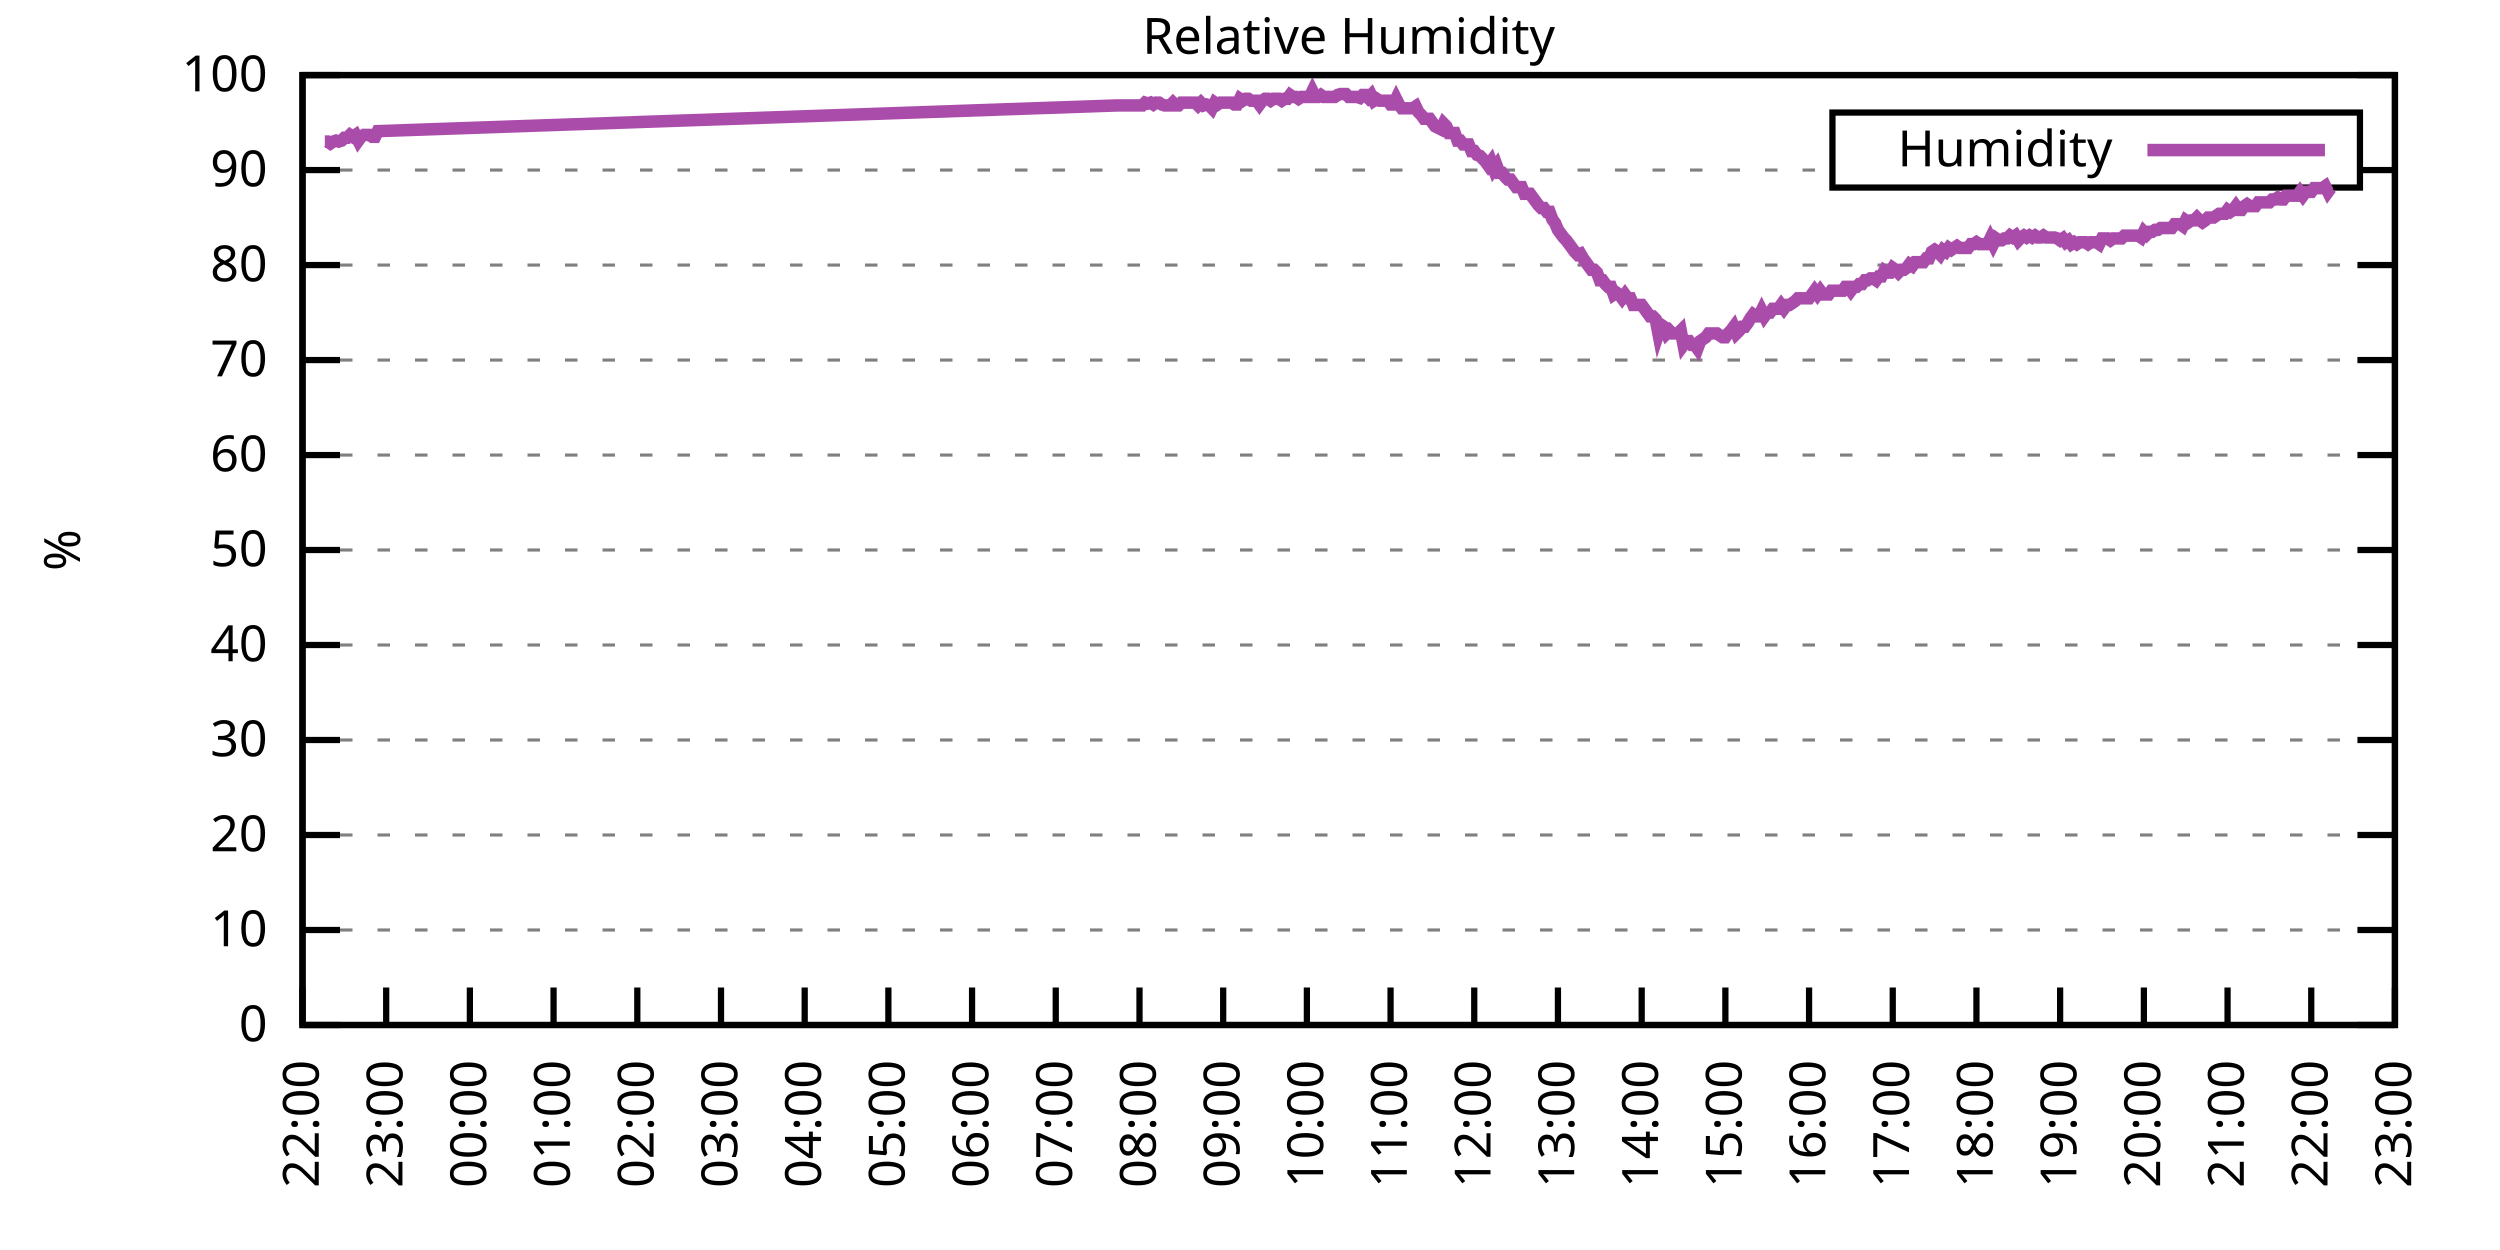
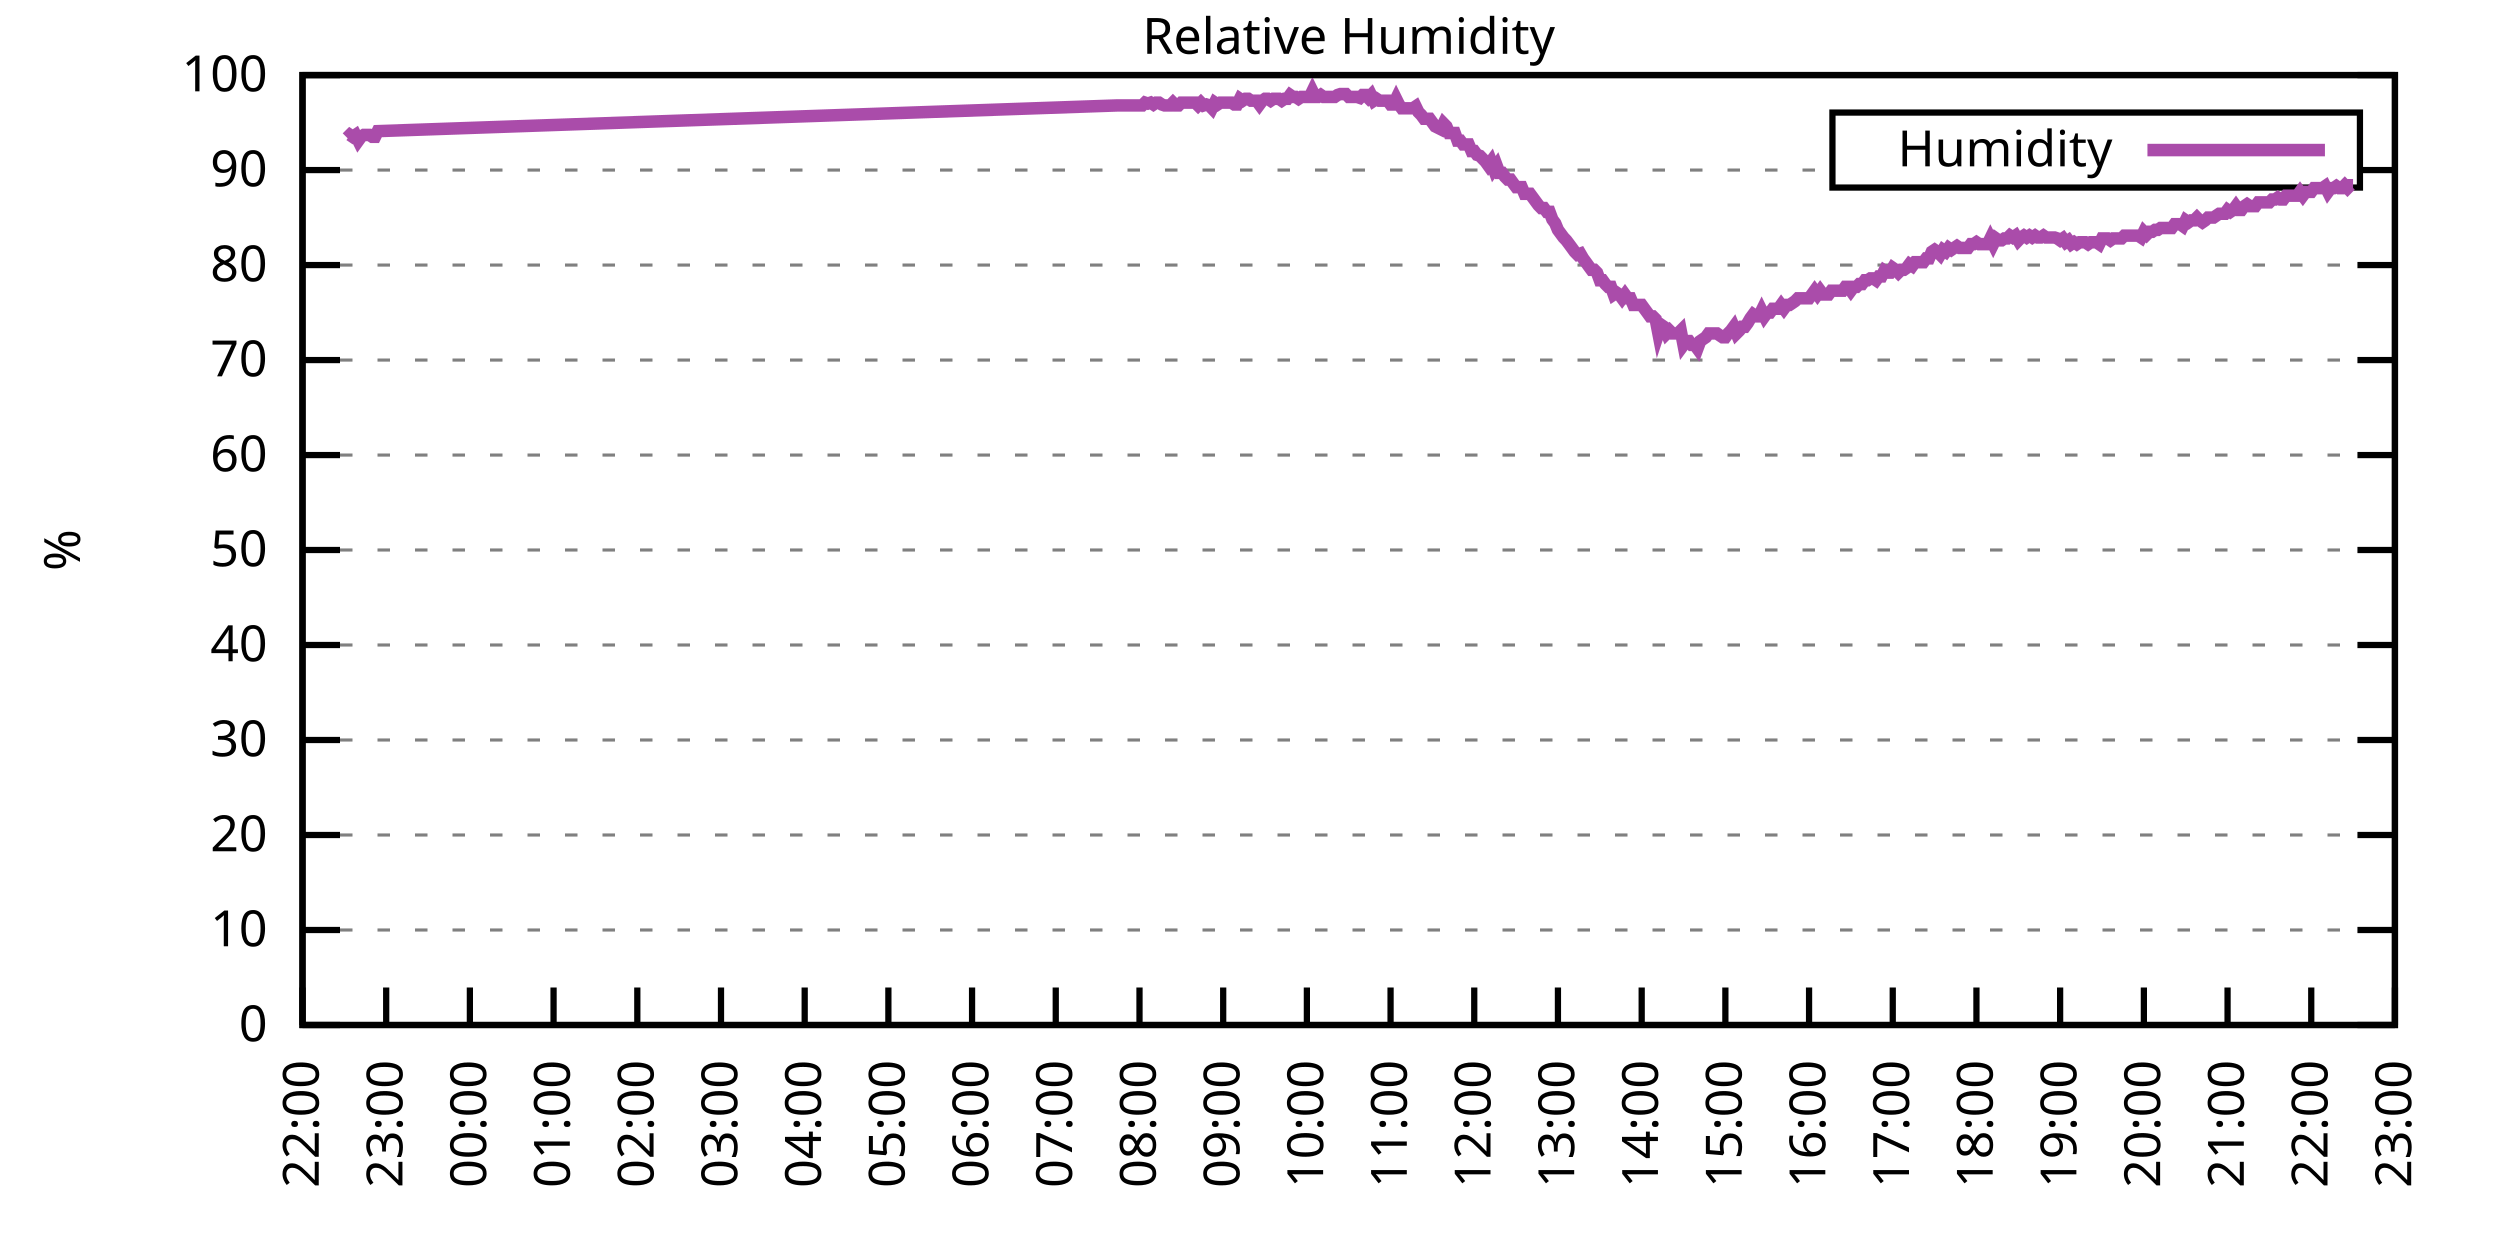
<svg xmlns="http://www.w3.org/2000/svg" xmlns:xlink="http://www.w3.org/1999/xlink" width="400" height="200" viewBox="0 0 400 200">
  <g id="gnuplot_canvas">
    <rect x="0" y="0" width="400" height="200" fill="none" />
    <defs>
      <circle id="gpDot" r="0.5" stroke-width="0.5" stroke="currentColor" />
      <path id="gpPt0" stroke-width="0.333" stroke="currentColor" d="M-1,0 h2 M0,-1 v2" />
      <path id="gpPt1" stroke-width="0.333" stroke="currentColor" d="M-1,-1 L1,1 M1,-1 L-1,1" />
      <path id="gpPt2" stroke-width="0.333" stroke="currentColor" d="M-1,0 L1,0 M0,-1 L0,1 M-1,-1 L1,1 M-1,1 L1,-1" />
      <rect id="gpPt3" stroke-width="0.333" stroke="currentColor" x="-1" y="-1" width="2" height="2" />
      <rect id="gpPt4" stroke-width="0.333" stroke="currentColor" fill="currentColor" x="-1" y="-1" width="2" height="2" />
      <circle id="gpPt5" stroke-width="0.333" stroke="currentColor" cx="0" cy="0" r="1" />
      <use xlink:href="#gpPt5" id="gpPt6" fill="currentColor" stroke="none" />
      <path id="gpPt7" stroke-width="0.333" stroke="currentColor" d="M0,-1.33 L-1.33,0.67 L1.33,0.67 z" />
      <use xlink:href="#gpPt7" id="gpPt8" fill="currentColor" stroke="none" />
      <use xlink:href="#gpPt7" id="gpPt9" stroke="currentColor" transform="rotate(180)" />
      <use xlink:href="#gpPt9" id="gpPt10" fill="currentColor" stroke="none" />
      <use xlink:href="#gpPt3" id="gpPt11" stroke="currentColor" transform="rotate(45)" />
      <use xlink:href="#gpPt11" id="gpPt12" fill="currentColor" stroke="none" />
      <path id="gpPt13" stroke-width="0.333" stroke="currentColor" d="M0,1.330 L1.265,0.411 L0.782,-1.067 L-0.782,-1.076 L-1.265,0.411 z" />
      <use xlink:href="#gpPt13" id="gpPt14" fill="currentColor" stroke="none" />
      <filter id="textbox" filterUnits="objectBoundingBox" x="0" y="0" height="1" width="1">
        <feFlood flood-color="white" flood-opacity="1" result="bgnd" />
        <feComposite in="SourceGraphic" in2="bgnd" operator="atop" />
      </filter>
      <filter id="greybox" filterUnits="objectBoundingBox" x="0" y="0" height="1" width="1">
        <feFlood flood-color="lightgrey" flood-opacity="1" result="grey" />
        <feComposite in="SourceGraphic" in2="grey" operator="atop" />
      </filter>
    </defs>
    <g fill="none" color="white" stroke="currentColor" stroke-width="1.00" stroke-linecap="butt" stroke-linejoin="miter">
</g>
    <g fill="none" color="black" stroke="currentColor" stroke-width="1.00" stroke-linecap="butt" stroke-linejoin="miter">
      <g stroke="none" shape-rendering="crispEdges">
        <polygon fill="rgb(255, 255, 255)" points="48.40,164.00 383.18,164.00 383.18,12.02 48.40,12.02 " />
      </g>
    </g>
    <g fill="none" color="black" stroke="currentColor" stroke-width="1.00" stroke-linecap="butt" stroke-linejoin="miter">
</g>
    <g fill="none" color="black" stroke="black" stroke-width="0.50" stroke-linecap="butt" stroke-linejoin="miter">
</g>
    <g fill="none" color="gray" stroke="currentColor" stroke-width="0.50" stroke-linecap="butt" stroke-linejoin="miter">
      <path stroke="gray" stroke-dasharray="2,4" class="gridline" d="M48.40,164.00 L383.19,164.00  " />
    </g>
    <g fill="none" color="gray" stroke="gray" stroke-width="1.00" stroke-linecap="butt" stroke-linejoin="miter">
</g>
    <g fill="none" color="black" stroke="currentColor" stroke-width="1.00" stroke-linecap="butt" stroke-linejoin="miter">
      <path stroke="black" d="M48.40,164.00 L54.40,164.00 M383.19,164.00 L377.19,164.00  " />
      <g transform="translate(42.80,166.60)" stroke="none" fill="black" font-family="Sans" font-size="8.00" text-anchor="end">
        <text>
          <tspan font-family="Sans"> 0</tspan>
        </text>
      </g>
    </g>
    <g fill="none" color="black" stroke="currentColor" stroke-width="1.00" stroke-linecap="butt" stroke-linejoin="miter">
</g>
    <g fill="none" color="black" stroke="black" stroke-width="0.50" stroke-linecap="butt" stroke-linejoin="miter">
</g>
    <g fill="none" color="gray" stroke="currentColor" stroke-width="0.50" stroke-linecap="butt" stroke-linejoin="miter">
      <path stroke="gray" stroke-dasharray="2,4" class="gridline" d="M48.40,148.80 L383.19,148.80  " />
    </g>
    <g fill="none" color="gray" stroke="gray" stroke-width="1.00" stroke-linecap="butt" stroke-linejoin="miter">
</g>
    <g fill="none" color="black" stroke="currentColor" stroke-width="1.00" stroke-linecap="butt" stroke-linejoin="miter">
      <path stroke="black" d="M48.40,148.80 L54.40,148.80 M383.19,148.80 L377.19,148.80  " />
      <g transform="translate(42.80,151.40)" stroke="none" fill="black" font-family="Sans" font-size="8.00" text-anchor="end">
        <text>
          <tspan font-family="Sans"> 10</tspan>
        </text>
      </g>
    </g>
    <g fill="none" color="black" stroke="currentColor" stroke-width="1.00" stroke-linecap="butt" stroke-linejoin="miter">
</g>
    <g fill="none" color="black" stroke="black" stroke-width="0.50" stroke-linecap="butt" stroke-linejoin="miter">
</g>
    <g fill="none" color="gray" stroke="currentColor" stroke-width="0.50" stroke-linecap="butt" stroke-linejoin="miter">
      <path stroke="gray" stroke-dasharray="2,4" class="gridline" d="M48.40,133.60 L383.19,133.60  " />
    </g>
    <g fill="none" color="gray" stroke="gray" stroke-width="1.00" stroke-linecap="butt" stroke-linejoin="miter">
</g>
    <g fill="none" color="black" stroke="currentColor" stroke-width="1.00" stroke-linecap="butt" stroke-linejoin="miter">
      <path stroke="black" d="M48.40,133.60 L54.40,133.60 M383.19,133.60 L377.19,133.60  " />
      <g transform="translate(42.80,136.20)" stroke="none" fill="black" font-family="Sans" font-size="8.00" text-anchor="end">
        <text>
          <tspan font-family="Sans"> 20</tspan>
        </text>
      </g>
    </g>
    <g fill="none" color="black" stroke="currentColor" stroke-width="1.00" stroke-linecap="butt" stroke-linejoin="miter">
</g>
    <g fill="none" color="black" stroke="black" stroke-width="0.50" stroke-linecap="butt" stroke-linejoin="miter">
</g>
    <g fill="none" color="gray" stroke="currentColor" stroke-width="0.50" stroke-linecap="butt" stroke-linejoin="miter">
      <path stroke="gray" stroke-dasharray="2,4" class="gridline" d="M48.40,118.40 L383.19,118.40  " />
    </g>
    <g fill="none" color="gray" stroke="gray" stroke-width="1.00" stroke-linecap="butt" stroke-linejoin="miter">
</g>
    <g fill="none" color="black" stroke="currentColor" stroke-width="1.00" stroke-linecap="butt" stroke-linejoin="miter">
      <path stroke="black" d="M48.40,118.40 L54.40,118.40 M383.19,118.40 L377.19,118.40  " />
      <g transform="translate(42.80,121.00)" stroke="none" fill="black" font-family="Sans" font-size="8.00" text-anchor="end">
        <text>
          <tspan font-family="Sans"> 30</tspan>
        </text>
      </g>
    </g>
    <g fill="none" color="black" stroke="currentColor" stroke-width="1.00" stroke-linecap="butt" stroke-linejoin="miter">
</g>
    <g fill="none" color="black" stroke="black" stroke-width="0.50" stroke-linecap="butt" stroke-linejoin="miter">
</g>
    <g fill="none" color="gray" stroke="currentColor" stroke-width="0.50" stroke-linecap="butt" stroke-linejoin="miter">
      <path stroke="gray" stroke-dasharray="2,4" class="gridline" d="M48.40,103.20 L383.19,103.20  " />
    </g>
    <g fill="none" color="gray" stroke="gray" stroke-width="1.00" stroke-linecap="butt" stroke-linejoin="miter">
</g>
    <g fill="none" color="black" stroke="currentColor" stroke-width="1.00" stroke-linecap="butt" stroke-linejoin="miter">
      <path stroke="black" d="M48.40,103.20 L54.40,103.20 M383.19,103.20 L377.19,103.20  " />
      <g transform="translate(42.80,105.80)" stroke="none" fill="black" font-family="Sans" font-size="8.00" text-anchor="end">
        <text>
          <tspan font-family="Sans"> 40</tspan>
        </text>
      </g>
    </g>
    <g fill="none" color="black" stroke="currentColor" stroke-width="1.00" stroke-linecap="butt" stroke-linejoin="miter">
</g>
    <g fill="none" color="black" stroke="black" stroke-width="0.50" stroke-linecap="butt" stroke-linejoin="miter">
</g>
    <g fill="none" color="gray" stroke="currentColor" stroke-width="0.50" stroke-linecap="butt" stroke-linejoin="miter">
      <path stroke="gray" stroke-dasharray="2,4" class="gridline" d="M48.40,88.00 L383.19,88.00  " />
    </g>
    <g fill="none" color="gray" stroke="gray" stroke-width="1.00" stroke-linecap="butt" stroke-linejoin="miter">
</g>
    <g fill="none" color="black" stroke="currentColor" stroke-width="1.00" stroke-linecap="butt" stroke-linejoin="miter">
      <path stroke="black" d="M48.40,88.00 L54.40,88.00 M383.19,88.00 L377.19,88.00  " />
      <g transform="translate(42.80,90.60)" stroke="none" fill="black" font-family="Sans" font-size="8.00" text-anchor="end">
        <text>
          <tspan font-family="Sans"> 50</tspan>
        </text>
      </g>
    </g>
    <g fill="none" color="black" stroke="currentColor" stroke-width="1.00" stroke-linecap="butt" stroke-linejoin="miter">
</g>
    <g fill="none" color="black" stroke="black" stroke-width="0.50" stroke-linecap="butt" stroke-linejoin="miter">
</g>
    <g fill="none" color="gray" stroke="currentColor" stroke-width="0.50" stroke-linecap="butt" stroke-linejoin="miter">
      <path stroke="gray" stroke-dasharray="2,4" class="gridline" d="M48.40,72.81 L383.19,72.81  " />
    </g>
    <g fill="none" color="gray" stroke="gray" stroke-width="1.00" stroke-linecap="butt" stroke-linejoin="miter">
</g>
    <g fill="none" color="black" stroke="currentColor" stroke-width="1.00" stroke-linecap="butt" stroke-linejoin="miter">
      <path stroke="black" d="M48.40,72.81 L54.40,72.81 M383.19,72.81 L377.19,72.81  " />
      <g transform="translate(42.80,75.41)" stroke="none" fill="black" font-family="Sans" font-size="8.00" text-anchor="end">
        <text>
          <tspan font-family="Sans"> 60</tspan>
        </text>
      </g>
    </g>
    <g fill="none" color="black" stroke="currentColor" stroke-width="1.00" stroke-linecap="butt" stroke-linejoin="miter">
</g>
    <g fill="none" color="black" stroke="black" stroke-width="0.50" stroke-linecap="butt" stroke-linejoin="miter">
</g>
    <g fill="none" color="gray" stroke="currentColor" stroke-width="0.50" stroke-linecap="butt" stroke-linejoin="miter">
      <path stroke="gray" stroke-dasharray="2,4" class="gridline" d="M48.40,57.61 L383.19,57.61  " />
    </g>
    <g fill="none" color="gray" stroke="gray" stroke-width="1.00" stroke-linecap="butt" stroke-linejoin="miter">
</g>
    <g fill="none" color="black" stroke="currentColor" stroke-width="1.00" stroke-linecap="butt" stroke-linejoin="miter">
      <path stroke="black" d="M48.40,57.61 L54.40,57.61 M383.19,57.61 L377.19,57.61  " />
      <g transform="translate(42.80,60.21)" stroke="none" fill="black" font-family="Sans" font-size="8.00" text-anchor="end">
        <text>
          <tspan font-family="Sans"> 70</tspan>
        </text>
      </g>
    </g>
    <g fill="none" color="black" stroke="currentColor" stroke-width="1.00" stroke-linecap="butt" stroke-linejoin="miter">
</g>
    <g fill="none" color="black" stroke="black" stroke-width="0.50" stroke-linecap="butt" stroke-linejoin="miter">
</g>
    <g fill="none" color="gray" stroke="currentColor" stroke-width="0.50" stroke-linecap="butt" stroke-linejoin="miter">
      <path stroke="gray" stroke-dasharray="2,4" class="gridline" d="M48.40,42.41 L383.19,42.41  " />
    </g>
    <g fill="none" color="gray" stroke="gray" stroke-width="1.00" stroke-linecap="butt" stroke-linejoin="miter">
</g>
    <g fill="none" color="black" stroke="currentColor" stroke-width="1.00" stroke-linecap="butt" stroke-linejoin="miter">
      <path stroke="black" d="M48.40,42.41 L54.40,42.41 M383.19,42.41 L377.19,42.41  " />
      <g transform="translate(42.80,45.01)" stroke="none" fill="black" font-family="Sans" font-size="8.00" text-anchor="end">
        <text>
          <tspan font-family="Sans"> 80</tspan>
        </text>
      </g>
    </g>
    <g fill="none" color="black" stroke="currentColor" stroke-width="1.00" stroke-linecap="butt" stroke-linejoin="miter">
</g>
    <g fill="none" color="black" stroke="black" stroke-width="0.50" stroke-linecap="butt" stroke-linejoin="miter">
</g>
    <g fill="none" color="gray" stroke="currentColor" stroke-width="0.50" stroke-linecap="butt" stroke-linejoin="miter">
      <path stroke="gray" stroke-dasharray="2,4" class="gridline" d="M48.40,27.21 L293.19,27.21 M377.59,27.21 L383.19,27.21  " />
    </g>
    <g fill="none" color="gray" stroke="gray" stroke-width="1.00" stroke-linecap="butt" stroke-linejoin="miter">
</g>
    <g fill="none" color="black" stroke="currentColor" stroke-width="1.00" stroke-linecap="butt" stroke-linejoin="miter">
      <path stroke="black" d="M48.40,27.21 L54.40,27.21 M383.19,27.21 L377.19,27.21  " />
      <g transform="translate(42.80,29.81)" stroke="none" fill="black" font-family="Sans" font-size="8.00" text-anchor="end">
        <text>
          <tspan font-family="Sans"> 90</tspan>
        </text>
      </g>
    </g>
    <g fill="none" color="black" stroke="currentColor" stroke-width="1.00" stroke-linecap="butt" stroke-linejoin="miter">
</g>
    <g fill="none" color="black" stroke="black" stroke-width="0.50" stroke-linecap="butt" stroke-linejoin="miter">
</g>
    <g fill="none" color="gray" stroke="currentColor" stroke-width="0.50" stroke-linecap="butt" stroke-linejoin="miter">
      <path stroke="gray" stroke-dasharray="2,4" class="gridline" d="M48.40,12.01 L383.19,12.01  " />
    </g>
    <g fill="none" color="gray" stroke="gray" stroke-width="1.00" stroke-linecap="butt" stroke-linejoin="miter">
</g>
    <g fill="none" color="black" stroke="currentColor" stroke-width="1.00" stroke-linecap="butt" stroke-linejoin="miter">
      <path stroke="black" d="M48.40,12.01 L54.40,12.01 M383.19,12.01 L377.19,12.01  " />
      <g transform="translate(42.80,14.61)" stroke="none" fill="black" font-family="Sans" font-size="8.00" text-anchor="end">
        <text>
          <tspan font-family="Sans"> 100</tspan>
        </text>
      </g>
    </g>
    <g fill="none" color="black" stroke="currentColor" stroke-width="1.00" stroke-linecap="butt" stroke-linejoin="miter">
      <path stroke="black" d="M48.40,164.00 L48.40,158.00  " />
      <g transform="translate(51.00,169.60) rotate(270.00)" stroke="none" fill="black" font-family="Sans" font-size="8.00" text-anchor="end">
        <text>
          <tspan font-family="Sans">22:00</tspan>
        </text>
      </g>
    </g>
    <g fill="none" color="black" stroke="currentColor" stroke-width="1.00" stroke-linecap="butt" stroke-linejoin="miter">
      <path stroke="black" d="M61.79,164.00 L61.79,158.00  " />
      <g transform="translate(64.39,169.60) rotate(270.00)" stroke="none" fill="black" font-family="Sans" font-size="8.00" text-anchor="end">
        <text>
          <tspan font-family="Sans">23:00</tspan>
        </text>
      </g>
    </g>
    <g fill="none" color="black" stroke="currentColor" stroke-width="1.00" stroke-linecap="butt" stroke-linejoin="miter">
      <path stroke="black" d="M75.18,164.00 L75.18,158.00  " />
      <g transform="translate(77.78,169.60) rotate(270.00)" stroke="none" fill="black" font-family="Sans" font-size="8.00" text-anchor="end">
        <text>
          <tspan font-family="Sans">00:00</tspan>
        </text>
      </g>
    </g>
    <g fill="none" color="black" stroke="currentColor" stroke-width="1.00" stroke-linecap="butt" stroke-linejoin="miter">
      <path stroke="black" d="M88.57,164.00 L88.57,158.00  " />
      <g transform="translate(91.17,169.60) rotate(270.00)" stroke="none" fill="black" font-family="Sans" font-size="8.00" text-anchor="end">
        <text>
          <tspan font-family="Sans">01:00</tspan>
        </text>
      </g>
    </g>
    <g fill="none" color="black" stroke="currentColor" stroke-width="1.00" stroke-linecap="butt" stroke-linejoin="miter">
      <path stroke="black" d="M101.97,164.00 L101.97,158.00  " />
      <g transform="translate(104.57,169.60) rotate(270.00)" stroke="none" fill="black" font-family="Sans" font-size="8.00" text-anchor="end">
        <text>
          <tspan font-family="Sans">02:00</tspan>
        </text>
      </g>
    </g>
    <g fill="none" color="black" stroke="currentColor" stroke-width="1.00" stroke-linecap="butt" stroke-linejoin="miter">
      <path stroke="black" d="M115.36,164.00 L115.36,158.00  " />
      <g transform="translate(117.96,169.60) rotate(270.00)" stroke="none" fill="black" font-family="Sans" font-size="8.00" text-anchor="end">
        <text>
          <tspan font-family="Sans">03:00</tspan>
        </text>
      </g>
    </g>
    <g fill="none" color="black" stroke="currentColor" stroke-width="1.00" stroke-linecap="butt" stroke-linejoin="miter">
      <path stroke="black" d="M128.75,164.00 L128.75,158.00  " />
      <g transform="translate(131.35,169.60) rotate(270.00)" stroke="none" fill="black" font-family="Sans" font-size="8.00" text-anchor="end">
        <text>
          <tspan font-family="Sans">04:00</tspan>
        </text>
      </g>
    </g>
    <g fill="none" color="black" stroke="currentColor" stroke-width="1.00" stroke-linecap="butt" stroke-linejoin="miter">
      <path stroke="black" d="M142.14,164.00 L142.14,158.00  " />
      <g transform="translate(144.74,169.60) rotate(270.00)" stroke="none" fill="black" font-family="Sans" font-size="8.00" text-anchor="end">
        <text>
          <tspan font-family="Sans">05:00</tspan>
        </text>
      </g>
    </g>
    <g fill="none" color="black" stroke="currentColor" stroke-width="1.00" stroke-linecap="butt" stroke-linejoin="miter">
      <path stroke="black" d="M155.53,164.00 L155.53,158.00  " />
      <g transform="translate(158.13,169.60) rotate(270.00)" stroke="none" fill="black" font-family="Sans" font-size="8.00" text-anchor="end">
        <text>
          <tspan font-family="Sans">06:00</tspan>
        </text>
      </g>
    </g>
    <g fill="none" color="black" stroke="currentColor" stroke-width="1.00" stroke-linecap="butt" stroke-linejoin="miter">
      <path stroke="black" d="M168.92,164.00 L168.92,158.00  " />
      <g transform="translate(171.52,169.60) rotate(270.00)" stroke="none" fill="black" font-family="Sans" font-size="8.00" text-anchor="end">
        <text>
          <tspan font-family="Sans">07:00</tspan>
        </text>
      </g>
    </g>
    <g fill="none" color="black" stroke="currentColor" stroke-width="1.00" stroke-linecap="butt" stroke-linejoin="miter">
      <path stroke="black" d="M182.32,164.00 L182.32,158.00  " />
      <g transform="translate(184.92,169.60) rotate(270.00)" stroke="none" fill="black" font-family="Sans" font-size="8.00" text-anchor="end">
        <text>
          <tspan font-family="Sans">08:00</tspan>
        </text>
      </g>
    </g>
    <g fill="none" color="black" stroke="currentColor" stroke-width="1.00" stroke-linecap="butt" stroke-linejoin="miter">
      <path stroke="black" d="M195.71,164.00 L195.71,158.00  " />
      <g transform="translate(198.31,169.60) rotate(270.00)" stroke="none" fill="black" font-family="Sans" font-size="8.00" text-anchor="end">
        <text>
          <tspan font-family="Sans">09:00</tspan>
        </text>
      </g>
    </g>
    <g fill="none" color="black" stroke="currentColor" stroke-width="1.00" stroke-linecap="butt" stroke-linejoin="miter">
      <path stroke="black" d="M209.10,164.00 L209.10,158.00  " />
      <g transform="translate(211.70,169.60) rotate(270.00)" stroke="none" fill="black" font-family="Sans" font-size="8.00" text-anchor="end">
        <text>
          <tspan font-family="Sans">10:00</tspan>
        </text>
      </g>
    </g>
    <g fill="none" color="black" stroke="currentColor" stroke-width="1.00" stroke-linecap="butt" stroke-linejoin="miter">
      <path stroke="black" d="M222.49,164.00 L222.49,158.00  " />
      <g transform="translate(225.09,169.60) rotate(270.00)" stroke="none" fill="black" font-family="Sans" font-size="8.00" text-anchor="end">
        <text>
          <tspan font-family="Sans">11:00</tspan>
        </text>
      </g>
    </g>
    <g fill="none" color="black" stroke="currentColor" stroke-width="1.00" stroke-linecap="butt" stroke-linejoin="miter">
      <path stroke="black" d="M235.88,164.00 L235.88,158.00  " />
      <g transform="translate(238.48,169.60) rotate(270.00)" stroke="none" fill="black" font-family="Sans" font-size="8.00" text-anchor="end">
        <text>
          <tspan font-family="Sans">12:00</tspan>
        </text>
      </g>
    </g>
    <g fill="none" color="black" stroke="currentColor" stroke-width="1.00" stroke-linecap="butt" stroke-linejoin="miter">
      <path stroke="black" d="M249.27,164.00 L249.27,158.00  " />
      <g transform="translate(251.87,169.60) rotate(270.00)" stroke="none" fill="black" font-family="Sans" font-size="8.00" text-anchor="end">
        <text>
          <tspan font-family="Sans">13:00</tspan>
        </text>
      </g>
    </g>
    <g fill="none" color="black" stroke="currentColor" stroke-width="1.00" stroke-linecap="butt" stroke-linejoin="miter">
      <path stroke="black" d="M262.67,164.00 L262.67,158.00  " />
      <g transform="translate(265.27,169.60) rotate(270.00)" stroke="none" fill="black" font-family="Sans" font-size="8.00" text-anchor="end">
        <text>
          <tspan font-family="Sans">14:00</tspan>
        </text>
      </g>
    </g>
    <g fill="none" color="black" stroke="currentColor" stroke-width="1.00" stroke-linecap="butt" stroke-linejoin="miter">
      <path stroke="black" d="M276.06,164.00 L276.06,158.00  " />
      <g transform="translate(278.66,169.60) rotate(270.00)" stroke="none" fill="black" font-family="Sans" font-size="8.00" text-anchor="end">
        <text>
          <tspan font-family="Sans">15:00</tspan>
        </text>
      </g>
    </g>
    <g fill="none" color="black" stroke="currentColor" stroke-width="1.00" stroke-linecap="butt" stroke-linejoin="miter">
      <path stroke="black" d="M289.45,164.00 L289.45,158.00  " />
      <g transform="translate(292.05,169.60) rotate(270.00)" stroke="none" fill="black" font-family="Sans" font-size="8.00" text-anchor="end">
        <text>
          <tspan font-family="Sans">16:00</tspan>
        </text>
      </g>
    </g>
    <g fill="none" color="black" stroke="currentColor" stroke-width="1.00" stroke-linecap="butt" stroke-linejoin="miter">
      <path stroke="black" d="M302.84,164.00 L302.84,158.00  " />
      <g transform="translate(305.44,169.60) rotate(270.00)" stroke="none" fill="black" font-family="Sans" font-size="8.00" text-anchor="end">
        <text>
          <tspan font-family="Sans">17:00</tspan>
        </text>
      </g>
    </g>
    <g fill="none" color="black" stroke="currentColor" stroke-width="1.00" stroke-linecap="butt" stroke-linejoin="miter">
      <path stroke="black" d="M316.23,164.00 L316.23,158.00  " />
      <g transform="translate(318.83,169.60) rotate(270.00)" stroke="none" fill="black" font-family="Sans" font-size="8.00" text-anchor="end">
        <text>
          <tspan font-family="Sans">18:00</tspan>
        </text>
      </g>
    </g>
    <g fill="none" color="black" stroke="currentColor" stroke-width="1.00" stroke-linecap="butt" stroke-linejoin="miter">
      <path stroke="black" d="M329.62,164.00 L329.62,158.00  " />
      <g transform="translate(332.22,169.60) rotate(270.00)" stroke="none" fill="black" font-family="Sans" font-size="8.00" text-anchor="end">
        <text>
          <tspan font-family="Sans">19:00</tspan>
        </text>
      </g>
    </g>
    <g fill="none" color="black" stroke="currentColor" stroke-width="1.00" stroke-linecap="butt" stroke-linejoin="miter">
      <path stroke="black" d="M343.02,164.00 L343.02,158.00  " />
      <g transform="translate(345.62,169.60) rotate(270.00)" stroke="none" fill="black" font-family="Sans" font-size="8.00" text-anchor="end">
        <text>
          <tspan font-family="Sans">20:00</tspan>
        </text>
      </g>
    </g>
    <g fill="none" color="black" stroke="currentColor" stroke-width="1.00" stroke-linecap="butt" stroke-linejoin="miter">
      <path stroke="black" d="M356.41,164.00 L356.41,158.00  " />
      <g transform="translate(359.01,169.60) rotate(270.00)" stroke="none" fill="black" font-family="Sans" font-size="8.00" text-anchor="end">
        <text>
          <tspan font-family="Sans">21:00</tspan>
        </text>
      </g>
    </g>
    <g fill="none" color="black" stroke="currentColor" stroke-width="1.00" stroke-linecap="butt" stroke-linejoin="miter">
      <path stroke="black" d="M369.80,164.00 L369.80,158.00  " />
      <g transform="translate(372.40,169.60) rotate(270.00)" stroke="none" fill="black" font-family="Sans" font-size="8.00" text-anchor="end">
        <text>
          <tspan font-family="Sans">22:00</tspan>
        </text>
      </g>
    </g>
    <g fill="none" color="black" stroke="currentColor" stroke-width="1.00" stroke-linecap="butt" stroke-linejoin="miter">
      <path stroke="black" d="M383.19,164.00 L383.19,158.00  " />
      <g transform="translate(385.79,169.60) rotate(270.00)" stroke="none" fill="black" font-family="Sans" font-size="8.00" text-anchor="end">
        <text>
          <tspan font-family="Sans">23:00</tspan>
        </text>
      </g>
    </g>
    <g fill="none" color="black" stroke="currentColor" stroke-width="1.00" stroke-linecap="butt" stroke-linejoin="miter">
</g>
    <g fill="none" color="black" stroke="currentColor" stroke-width="1.00" stroke-linecap="butt" stroke-linejoin="miter">
      <path stroke="black" d="M48.40,12.01 L48.40,164.00 L383.19,164.00 L383.19,12.01 L48.40,12.01 Z  " />
    </g>
    <g fill="none" color="black" stroke="currentColor" stroke-width="1.00" stroke-linecap="butt" stroke-linejoin="miter">
</g>
    <g fill="none" color="black" stroke="currentColor" stroke-width="1.00" stroke-linecap="butt" stroke-linejoin="miter">
      <path stroke="black" d="M293.19,30.01 L293.19,18.01 L377.59,18.01 L377.59,30.01 L293.19,30.01 Z  " />
    </g>
    <g id="Relative_Humidity_plot_1">
      <g fill="none" color="white" stroke="black" stroke-width="2.00" stroke-linecap="butt" stroke-linejoin="miter">
</g>
      <g fill="none" color="black" stroke="currentColor" stroke-width="2.00" stroke-linecap="butt" stroke-linejoin="miter">
        <g transform="translate(337.99,26.61)" stroke="none" fill="black" font-family="Sans" font-size="8.00" text-anchor="end">
          <text>
            <tspan font-family="Sans">Humidity</tspan>
          </text>
        </g>
      </g>
      <g fill="none" color="black" stroke="currentColor" stroke-width="2.00" stroke-linecap="butt" stroke-linejoin="miter">
-         <path stroke="rgb(170,  76, 170)" d="M343.59,24.01 L371.99,24.01 M51.97,22.65 L52.42,22.65 L52.86,22.95 L53.31,22.65 L53.76,22.50 L54.20,22.65   L54.65,22.50 L55.10,22.04 L55.54,22.04 L55.99,21.59 L56.43,21.89 L56.88,21.59 L57.33,22.50 L57.77,21.89   L58.22,21.59 L58.67,21.59 L59.11,21.59 L59.56,21.89 L60.01,21.89 L60.45,20.98 L178.74,16.87 L179.64,16.87   L180.08,16.87 L180.53,16.87 L180.98,16.87 L181.42,16.87 L181.87,16.87 L182.32,16.87 L182.76,16.87 L183.21,16.42   L183.66,16.57 L184.10,16.42 L184.55,16.72 L184.99,16.42 L185.44,16.42 L185.89,16.72 L186.33,16.87 L186.78,16.87   L187.23,16.87 L187.67,16.42 L188.12,16.87 L188.57,16.87 L189.01,16.42 L189.46,16.42 L189.90,16.42 L190.35,16.42   L190.80,16.42 L191.24,16.42 L191.69,16.87 L192.14,16.42 L192.58,16.87 L193.03,16.72 L193.48,16.87 L193.92,17.33   L194.37,16.42 L194.81,16.72 L195.26,16.42 L195.71,16.42 L196.15,16.42 L196.60,16.42 L197.05,16.42 L197.49,16.72   L197.94,16.72 L198.39,15.81 L198.83,16.11 L199.28,15.81 L199.73,15.81 L200.17,16.11 L200.62,16.11 L201.06,16.11   L201.51,16.72 L201.96,16.11 L202.40,15.81 L202.85,15.81 L203.30,16.11 L203.74,15.81 L204.19,15.81 L204.64,15.81   L205.08,16.11 L205.53,15.81 L205.97,15.81 L206.42,15.20 L206.87,15.51 L207.31,15.51 L207.76,15.81 L208.21,15.51   L208.65,15.51 L209.10,15.51 L209.55,15.51 L209.99,14.59 L210.44,15.51 L210.88,15.51 L211.33,15.20 L211.78,15.51   L212.22,15.51 L212.67,15.51 L213.12,15.51 L213.56,15.51 L214.01,15.20 L214.46,15.05 L214.90,15.05 L215.35,15.05   L215.80,15.51 L216.24,15.51 L216.69,15.51 L217.13,15.51 L217.58,15.66 L218.03,15.20 L218.47,15.20 L218.92,15.66   L219.37,15.20 L219.81,16.11 L220.26,15.81 L220.71,16.11 L221.15,16.11 L221.60,16.11 L222.04,16.11 L222.49,16.72   L222.94,16.72 L223.38,15.81 L223.83,16.72 L224.28,17.33 L224.72,17.33 L225.17,17.33 L225.62,17.33 L226.06,17.33   L226.51,17.03 L226.95,17.94 L227.40,18.39 L227.85,19.00 L228.29,19.00 L228.74,19.00 L229.63,20.22 L230.53,20.67   L230.97,19.76 L231.42,20.22 L231.86,21.28 L232.31,21.28 L232.76,21.28 L233.20,22.50 L233.65,22.50 L234.10,23.11   L234.54,23.11 L234.99,23.11 L235.44,24.17 L235.88,24.17 L236.33,24.78 L236.78,24.93 L237.22,25.39 L237.67,25.84   L238.11,26.45 L238.56,25.84 L239.01,27.06 L239.45,26.45 L239.90,27.66 L240.35,27.66 L240.79,28.27 L241.24,28.73   L241.69,28.73 L242.13,29.34 L242.58,29.94 L243.02,29.94 L243.47,29.94 L243.92,31.01 L244.36,31.01 L244.81,31.01   L245.26,31.62 L245.70,32.22 L246.15,32.83 L246.60,33.29 L247.04,33.29 L247.49,33.90 L247.93,33.90 L248.38,35.11   L248.83,35.72 L249.27,36.78 L249.72,37.39 L250.17,38.00 L250.61,38.46 L251.06,39.06 L251.51,39.67 L251.95,40.28   L252.40,40.74 L252.85,40.58 L253.29,41.34 L253.74,41.95 L254.18,42.56 L254.63,43.17 L255.08,43.17 L255.52,43.62   L255.97,44.84 L256.42,44.84 L256.86,45.45 L257.31,45.90 L257.76,45.90 L258.20,47.12 L258.65,46.82 L259.09,47.12   L259.54,47.73 L259.99,47.12 L260.43,47.73 L260.88,47.73 L261.33,48.79 L261.77,48.79 L262.22,48.79 L262.67,48.79   L263.11,49.40 L263.56,50.01 L264.00,50.62 L264.45,50.62 L264.90,51.07 L265.34,53.35 L265.79,51.98 L266.24,52.29   L266.68,53.35 L267.13,52.90 L267.58,53.35 L268.02,53.35 L268.47,53.35 L268.92,52.90 L269.36,55.18 L269.81,54.57   L270.25,54.57 L270.70,55.18 L271.15,55.18 L271.59,55.78 L272.04,54.57 L272.49,54.26 L272.93,53.96 L273.38,53.35   L273.83,53.35 L274.27,53.35 L274.72,53.35 L275.16,53.66 L275.61,53.96 L276.06,53.96 L276.50,53.35 L276.95,52.90   L277.40,52.29 L277.84,53.35 L278.29,52.90 L278.74,52.29 L279.18,52.29 L279.63,51.68 L280.07,50.92 L280.52,50.31   L280.97,50.62 L281.41,50.62 L281.86,49.70 L282.31,50.62 L282.75,50.01 L283.20,50.01 L283.65,49.40 L284.09,49.40   L284.54,49.40 L284.98,48.79 L285.43,49.40 L285.88,48.79 L286.32,48.79 L286.77,48.49 L287.22,48.18 L287.66,47.73   L288.11,47.73 L288.56,47.73 L289.00,47.73 L289.45,47.73 L289.90,47.12 L290.34,46.51 L290.79,47.12 L291.23,46.51   L291.68,47.12 L292.13,47.12 L292.57,47.12 L293.02,46.51 L293.47,46.51 L293.91,46.51 L294.36,46.51 L294.81,46.51   L295.25,45.90 L295.70,45.90 L296.14,46.51 L296.59,45.90 L297.04,45.90 L297.48,45.45 L297.93,45.45 L298.38,44.84   L298.82,44.84 L299.27,44.54 L299.72,44.54 L300.16,44.84 L300.61,44.23 L301.05,44.23 L301.50,43.32 L301.95,43.62   L302.39,43.62 L302.84,42.86 L303.29,43.17 L303.73,43.62 L304.18,43.17 L304.63,43.17 L305.07,42.86 L305.52,42.26   L305.97,42.56 L306.41,41.95 L306.86,41.95 L307.30,41.95 L307.75,41.95 L308.20,41.34 L308.64,41.34 L309.09,40.28   L309.54,39.98 L309.98,40.28 L310.43,40.74 L310.88,39.98 L311.32,40.28 L311.77,39.67 L312.21,39.98 L312.66,39.67   L313.11,39.37 L313.55,39.67 L314.00,39.67 L314.45,39.67 L314.89,39.67 L315.34,39.06 L315.79,39.06 L316.23,38.76   L316.68,39.06 L317.12,39.06 L317.57,39.06 L318.02,39.06 L318.46,38.15 L318.91,39.06 L319.36,38.15 L319.80,38.46   L320.25,38.46 L320.70,38.15 L321.14,38.15 L321.59,37.70 L322.04,38.00 L322.48,37.70 L322.93,38.46 L323.37,38.00   L323.82,37.70 L324.27,38.00 L324.71,37.70 L325.16,38.00 L325.61,37.70 L326.05,38.00 L326.50,38.00 L326.95,37.70   L327.39,38.00 L327.84,38.00 L328.28,38.00 L328.73,38.00 L329.18,38.15 L329.62,38.46 L330.07,38.15 L330.52,38.76   L330.96,38.46 L331.41,39.06 L331.86,38.76 L332.30,39.06 L332.75,38.76 L333.19,38.76 L333.64,38.76 L334.09,39.06   L334.53,38.76 L334.98,38.76 L335.43,38.76 L335.87,39.06 L336.32,38.15 L336.77,38.15 L337.21,38.15 L337.66,38.46   L338.10,38.15 L338.55,38.15 L339.00,38.15 L339.44,38.15 L339.89,37.70 L340.34,37.70 L340.78,37.70 L341.23,37.70   L341.68,37.70 L342.12,37.70 L342.57,38.00 L343.02,37.09 L343.46,37.54 L343.91,37.09 L344.35,37.09 L344.80,36.78   L345.25,36.78 L345.69,36.48 L346.14,36.48 L346.59,36.48 L347.03,36.48 L347.48,36.48 L347.93,35.87 L348.37,35.87   L348.82,35.87 L349.26,36.18 L349.71,35.26 L350.16,35.57 L350.60,35.26 L351.05,35.26 L351.50,34.81 L351.94,35.26   L352.39,35.57 L352.84,35.26 L353.28,34.81 L353.73,34.81 L354.17,34.81 L354.62,34.50 L355.07,34.20 L355.51,34.20   L355.96,34.20 L356.41,33.59 L356.85,33.90 L357.30,33.59 L357.75,32.98 L358.19,33.59 L358.64,33.59 L359.09,32.98   L359.53,32.68 L359.98,32.98 L360.42,32.98 L360.87,32.98 L361.32,32.38 L361.76,32.38 L362.21,32.38 L362.66,32.38   L363.10,32.38 L363.55,31.92 L364.00,31.92 L364.44,31.62 L364.89,31.92 L365.33,31.92 L365.78,31.31 L366.23,31.31   L366.67,31.31 L367.12,31.31 L367.57,31.31 L368.01,30.70 L368.46,31.31 L368.91,30.70 L369.35,30.70 L369.80,30.70   L370.24,30.10 L370.69,30.10 L371.14,30.10 L371.58,30.10 L372.03,29.79 L372.48,30.70 L372.92,30.10  " />
+         <path stroke="rgb(170,  76, 170)" d="M343.59,24.01 L371.99,24.01 M55.54,22.04 L55.99,21.59 L56.43,21.89 L56.88,21.59 L57.33,22.50 L57.77,21.89   L58.22,21.59 L58.67,21.59 L59.11,21.59 L59.56,21.89 L60.01,21.89 L60.45,20.98 L178.74,16.87 L179.64,16.87   L180.08,16.87 L180.53,16.87 L180.98,16.87 L181.42,16.87 L181.87,16.87 L182.32,16.87 L182.76,16.87 L183.21,16.42   L183.66,16.57 L184.10,16.42 L184.55,16.72 L184.99,16.42 L185.44,16.42 L185.89,16.72 L186.33,16.87 L186.78,16.87   L187.23,16.87 L187.67,16.42 L188.12,16.87 L188.57,16.87 L189.01,16.42 L189.46,16.42 L189.90,16.42 L190.35,16.42   L190.80,16.42 L191.24,16.42 L191.69,16.87 L192.14,16.42 L192.58,16.87 L193.03,16.72 L193.48,16.87 L193.92,17.33   L194.37,16.42 L194.81,16.72 L195.26,16.42 L195.71,16.42 L196.15,16.42 L196.60,16.42 L197.05,16.42 L197.49,16.72   L197.94,16.72 L198.39,15.81 L198.83,16.11 L199.28,15.81 L199.73,15.81 L200.17,16.11 L200.62,16.11 L201.06,16.11   L201.51,16.72 L201.96,16.11 L202.40,15.81 L202.85,15.81 L203.30,16.11 L203.74,15.81 L204.19,15.81 L204.64,15.81   L205.08,16.11 L205.53,15.81 L205.97,15.81 L206.42,15.20 L206.87,15.51 L207.31,15.51 L207.76,15.81 L208.21,15.51   L208.65,15.51 L209.10,15.51 L209.55,15.51 L209.99,14.59 L210.44,15.51 L210.88,15.51 L211.33,15.20 L211.78,15.51   L212.22,15.51 L212.67,15.51 L213.12,15.51 L213.56,15.51 L214.01,15.20 L214.46,15.05 L214.90,15.05 L215.35,15.05   L215.80,15.51 L216.24,15.51 L216.69,15.51 L217.13,15.51 L217.58,15.66 L218.03,15.20 L218.47,15.20 L218.92,15.66   L219.37,15.20 L219.81,16.11 L220.26,15.81 L220.71,16.11 L221.15,16.11 L221.60,16.11 L222.04,16.11 L222.49,16.72   L222.94,16.72 L223.38,15.81 L223.83,16.72 L224.28,17.33 L224.72,17.33 L225.17,17.33 L225.62,17.33 L226.06,17.33   L226.51,17.03 L226.95,17.94 L227.40,18.39 L227.85,19.00 L228.29,19.00 L228.74,19.00 L229.63,20.22 L230.53,20.67   L230.97,19.76 L231.42,20.22 L231.86,21.28 L232.31,21.28 L232.76,21.28 L233.20,22.50 L233.65,22.50 L234.10,23.11   L234.54,23.11 L234.99,23.11 L235.44,24.17 L235.88,24.17 L236.33,24.78 L236.78,24.93 L237.22,25.39 L237.67,25.84   L238.11,26.45 L238.56,25.84 L239.01,27.06 L239.45,26.45 L239.90,27.66 L240.35,27.66 L240.79,28.27 L241.24,28.73   L241.69,28.73 L242.13,29.34 L242.58,29.94 L243.02,29.94 L243.47,29.94 L243.92,31.01 L244.36,31.01 L244.81,31.01   L245.26,31.62 L245.70,32.22 L246.15,32.83 L246.60,33.29 L247.04,33.29 L247.49,33.90 L247.93,33.90 L248.38,35.11   L248.83,35.72 L249.27,36.78 L249.72,37.39 L250.17,38.00 L250.61,38.46 L251.06,39.06 L251.51,39.67 L251.95,40.28   L252.40,40.74 L252.85,40.58 L253.29,41.34 L253.74,41.95 L254.18,42.56 L254.63,43.17 L255.08,43.17 L255.52,43.62   L255.97,44.84 L256.42,44.84 L256.86,45.45 L257.31,45.90 L257.76,45.90 L258.20,47.12 L258.65,46.82 L259.09,47.12   L259.54,47.73 L259.99,47.12 L260.43,47.73 L260.88,47.73 L261.33,48.79 L261.77,48.79 L262.22,48.79 L262.67,48.79   L263.11,49.40 L263.56,50.01 L264.00,50.62 L264.45,50.62 L264.90,51.07 L265.34,53.35 L265.79,51.98 L266.24,52.29   L266.68,53.35 L267.13,52.90 L267.58,53.35 L268.02,53.35 L268.47,53.35 L268.92,52.90 L269.36,55.18 L269.81,54.57   L270.25,54.57 L270.70,55.18 L271.15,55.18 L271.59,55.78 L272.04,54.57 L272.49,54.26 L272.93,53.96 L273.38,53.35   L273.83,53.35 L274.27,53.35 L274.72,53.35 L275.16,53.66 L275.61,53.96 L276.06,53.96 L276.50,53.35 L276.95,52.90   L277.40,52.29 L277.84,53.35 L278.29,52.90 L278.74,52.29 L279.18,52.29 L279.63,51.68 L280.07,50.92 L280.52,50.31   L280.97,50.62 L281.41,50.62 L281.86,49.70 L282.31,50.62 L282.75,50.01 L283.20,50.01 L283.65,49.40 L284.09,49.40   L284.54,49.40 L284.98,48.79 L285.43,49.40 L285.88,48.79 L286.32,48.79 L286.77,48.49 L287.22,48.18 L287.66,47.73   L288.11,47.73 L288.56,47.73 L289.00,47.73 L289.45,47.73 L289.90,47.12 L290.34,46.51 L290.79,47.12 L291.23,46.51   L291.68,47.12 L292.13,47.12 L292.57,47.12 L293.02,46.51 L293.47,46.51 L293.91,46.51 L294.36,46.51 L294.81,46.51   L295.25,45.90 L295.70,45.90 L296.14,46.51 L296.59,45.90 L297.04,45.90 L297.48,45.45 L297.93,45.45 L298.38,44.84   L298.82,44.84 L299.27,44.54 L299.72,44.54 L300.16,44.84 L300.61,44.23 L301.05,44.23 L301.50,43.32 L301.95,43.62   L302.39,43.62 L302.84,42.86 L303.29,43.17 L303.73,43.62 L304.18,43.17 L304.63,43.17 L305.07,42.86 L305.52,42.26   L305.97,42.56 L306.41,41.95 L306.86,41.95 L307.30,41.95 L307.75,41.95 L308.20,41.34 L308.64,41.34 L309.09,40.28   L309.54,39.98 L309.98,40.28 L310.43,40.74 L310.88,39.98 L311.32,40.28 L311.77,39.67 L312.21,39.98 L312.66,39.67   L313.11,39.37 L313.55,39.67 L314.00,39.67 L314.45,39.67 L314.89,39.67 L315.34,39.06 L315.79,39.06 L316.23,38.76   L316.68,39.06 L317.12,39.06 L317.57,39.06 L318.02,39.06 L318.46,38.15 L318.91,39.06 L319.36,38.15 L319.80,38.46   L320.25,38.46 L320.70,38.15 L321.14,38.15 L321.59,37.70 L322.04,38.00 L322.48,37.70 L322.93,38.46 L323.37,38.00   L323.82,37.70 L324.27,38.00 L324.71,37.70 L325.16,38.00 L325.61,37.70 L326.05,38.00 L326.50,38.00 L326.95,37.70   L327.39,38.00 L327.84,38.00 L328.28,38.00 L328.73,38.00 L329.18,38.15 L329.62,38.46 L330.07,38.15 L330.52,38.76   L330.96,38.46 L331.41,39.06 L331.86,38.76 L332.30,39.06 L332.75,38.76 L333.19,38.76 L333.64,38.76 L334.09,39.06   L334.53,38.76 L334.98,38.76 L335.43,38.76 L335.87,39.06 L336.32,38.15 L336.77,38.15 L337.21,38.15 L337.66,38.46   L338.10,38.15 L338.55,38.15 L339.00,38.15 L339.44,38.15 L339.89,37.70 L340.34,37.70 L340.78,37.70 L341.23,37.70   L341.68,37.70 L342.12,37.70 L342.57,38.00 L343.02,37.09 L343.46,37.54 L343.91,37.09 L344.35,37.09 L344.80,36.78   L345.25,36.78 L345.69,36.48 L346.14,36.48 L346.59,36.48 L347.03,36.48 L347.48,36.48 L347.93,35.87 L348.37,35.87   L348.82,35.87 L349.26,36.18 L349.71,35.26 L350.16,35.57 L350.60,35.26 L351.05,35.26 L351.50,34.81 L351.94,35.26   L352.39,35.57 L352.84,35.26 L353.28,34.81 L353.73,34.81 L354.17,34.81 L354.62,34.50 L355.07,34.20 L355.51,34.20   L355.96,34.20 L356.41,33.59 L356.85,33.90 L357.30,33.59 L357.75,32.98 L358.19,33.59 L358.64,33.59 L359.09,32.98   L359.53,32.68 L359.98,32.98 L360.42,32.98 L360.87,32.98 L361.32,32.38 L361.76,32.38 L362.21,32.38 L362.66,32.38   L363.10,32.38 L363.55,31.92 L364.00,31.92 L364.44,31.62 L364.89,31.92 L365.33,31.92 L365.78,31.31 L366.23,31.31   L366.67,31.31 L367.12,31.31 L367.57,31.31 L368.01,30.70 L368.46,31.31 L368.91,30.70 L369.35,30.70 L369.80,30.70   L370.24,30.10 L370.69,30.10 L371.14,30.10 L371.58,30.10 L372.03,29.79 L372.48,30.70 L372.92,30.10 L373.37,30.10   L373.82,29.79 L374.26,30.10 L374.71,30.10 L375.16,29.64 L375.60,30.10 L376.05,29.64 L376.49,29.64  " />
      </g>
    </g>
    <g fill="none" color="black" stroke="currentColor" stroke-width="2.00" stroke-linecap="butt" stroke-linejoin="miter">
</g>
    <g fill="none" color="black" stroke="black" stroke-width="1.00" stroke-linecap="butt" stroke-linejoin="miter">
</g>
    <g fill="none" color="black" stroke="currentColor" stroke-width="1.00" stroke-linecap="butt" stroke-linejoin="miter">
      <path stroke="black" d="M48.40,12.01 L48.40,164.00 L383.19,164.00 L383.19,12.01 L48.40,12.01 Z  " />
      <g transform="translate(12.80,88.01) rotate(270.00)" stroke="none" fill="black" font-family="Sans" font-size="8.00" text-anchor="middle">
        <text>
          <tspan font-family="Sans">%</tspan>
        </text>
      </g>
    </g>
    <g fill="none" color="black" stroke="currentColor" stroke-width="1.00" stroke-linecap="butt" stroke-linejoin="miter">
</g>
    <g fill="none" color="black" stroke="currentColor" stroke-width="1.00" stroke-linecap="butt" stroke-linejoin="miter">
      <g transform="translate(215.79,8.61)" stroke="none" fill="black" font-family="Sans" font-size="8.00" text-anchor="middle">
        <text>
          <tspan font-family="Sans">Relative Humidity</tspan>
        </text>
      </g>
    </g>
    <g fill="none" color="black" stroke="currentColor" stroke-width="1.00" stroke-linecap="butt" stroke-linejoin="miter">
</g>
  </g>
</svg>
